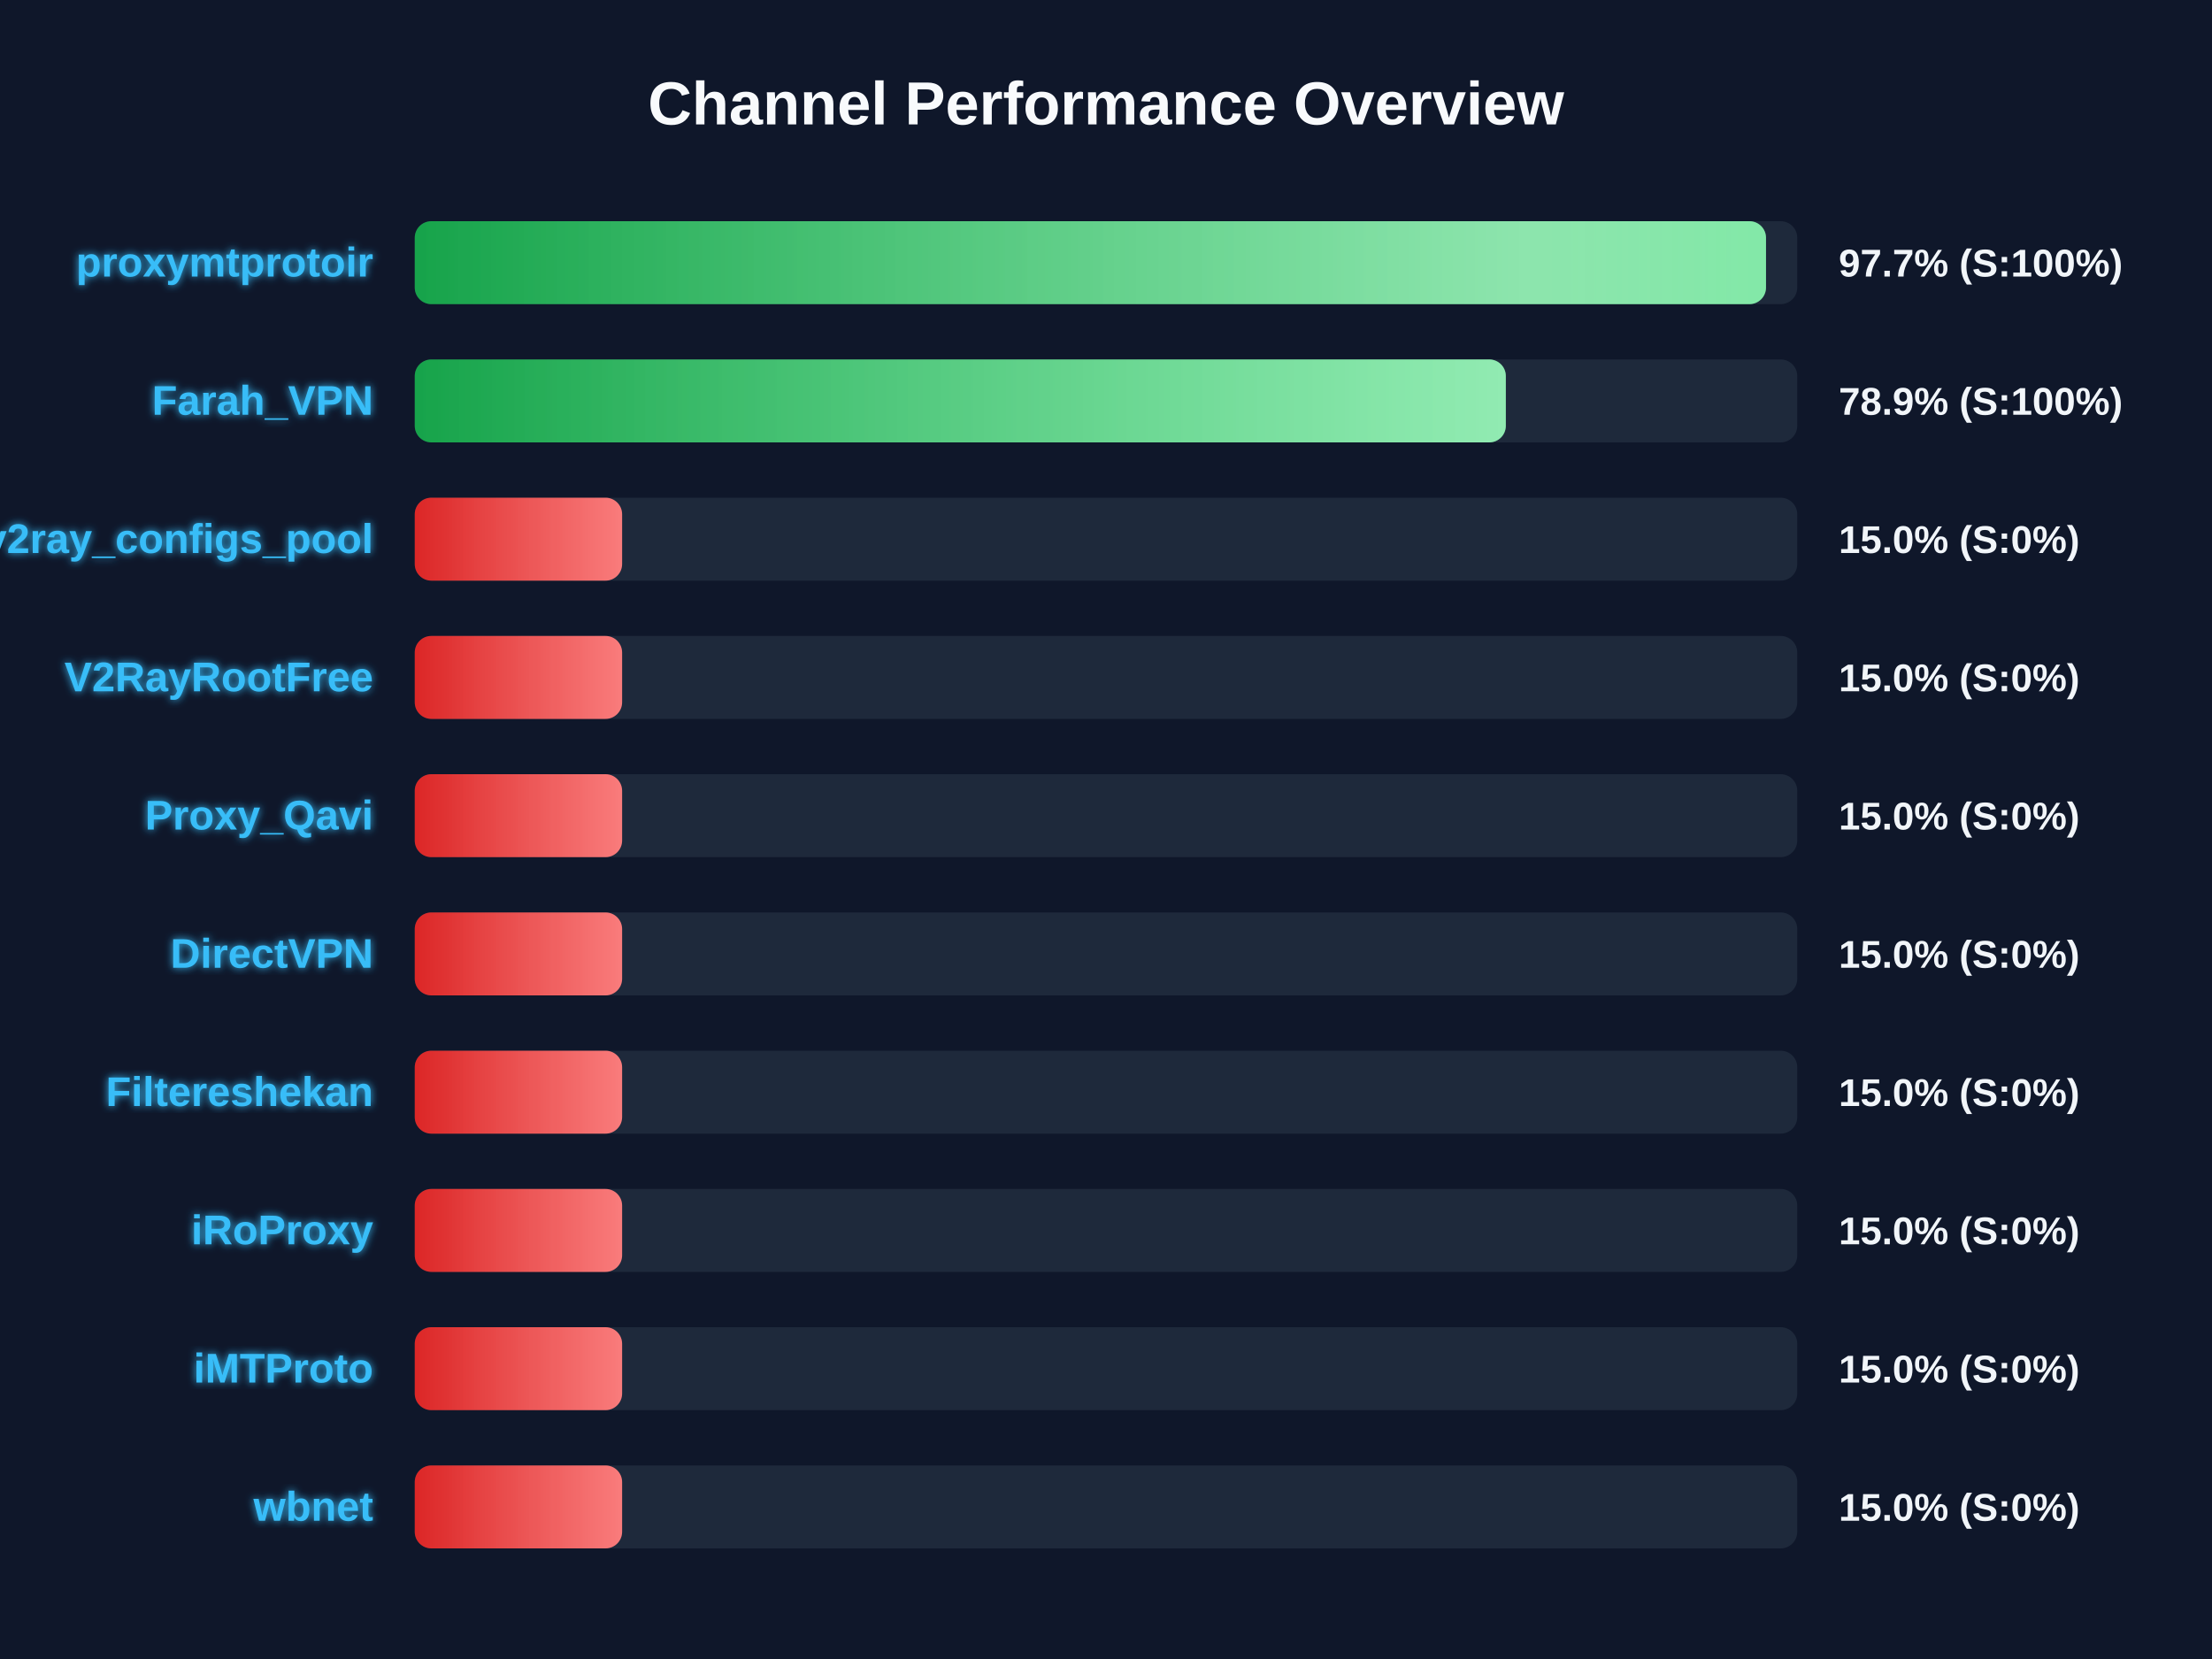
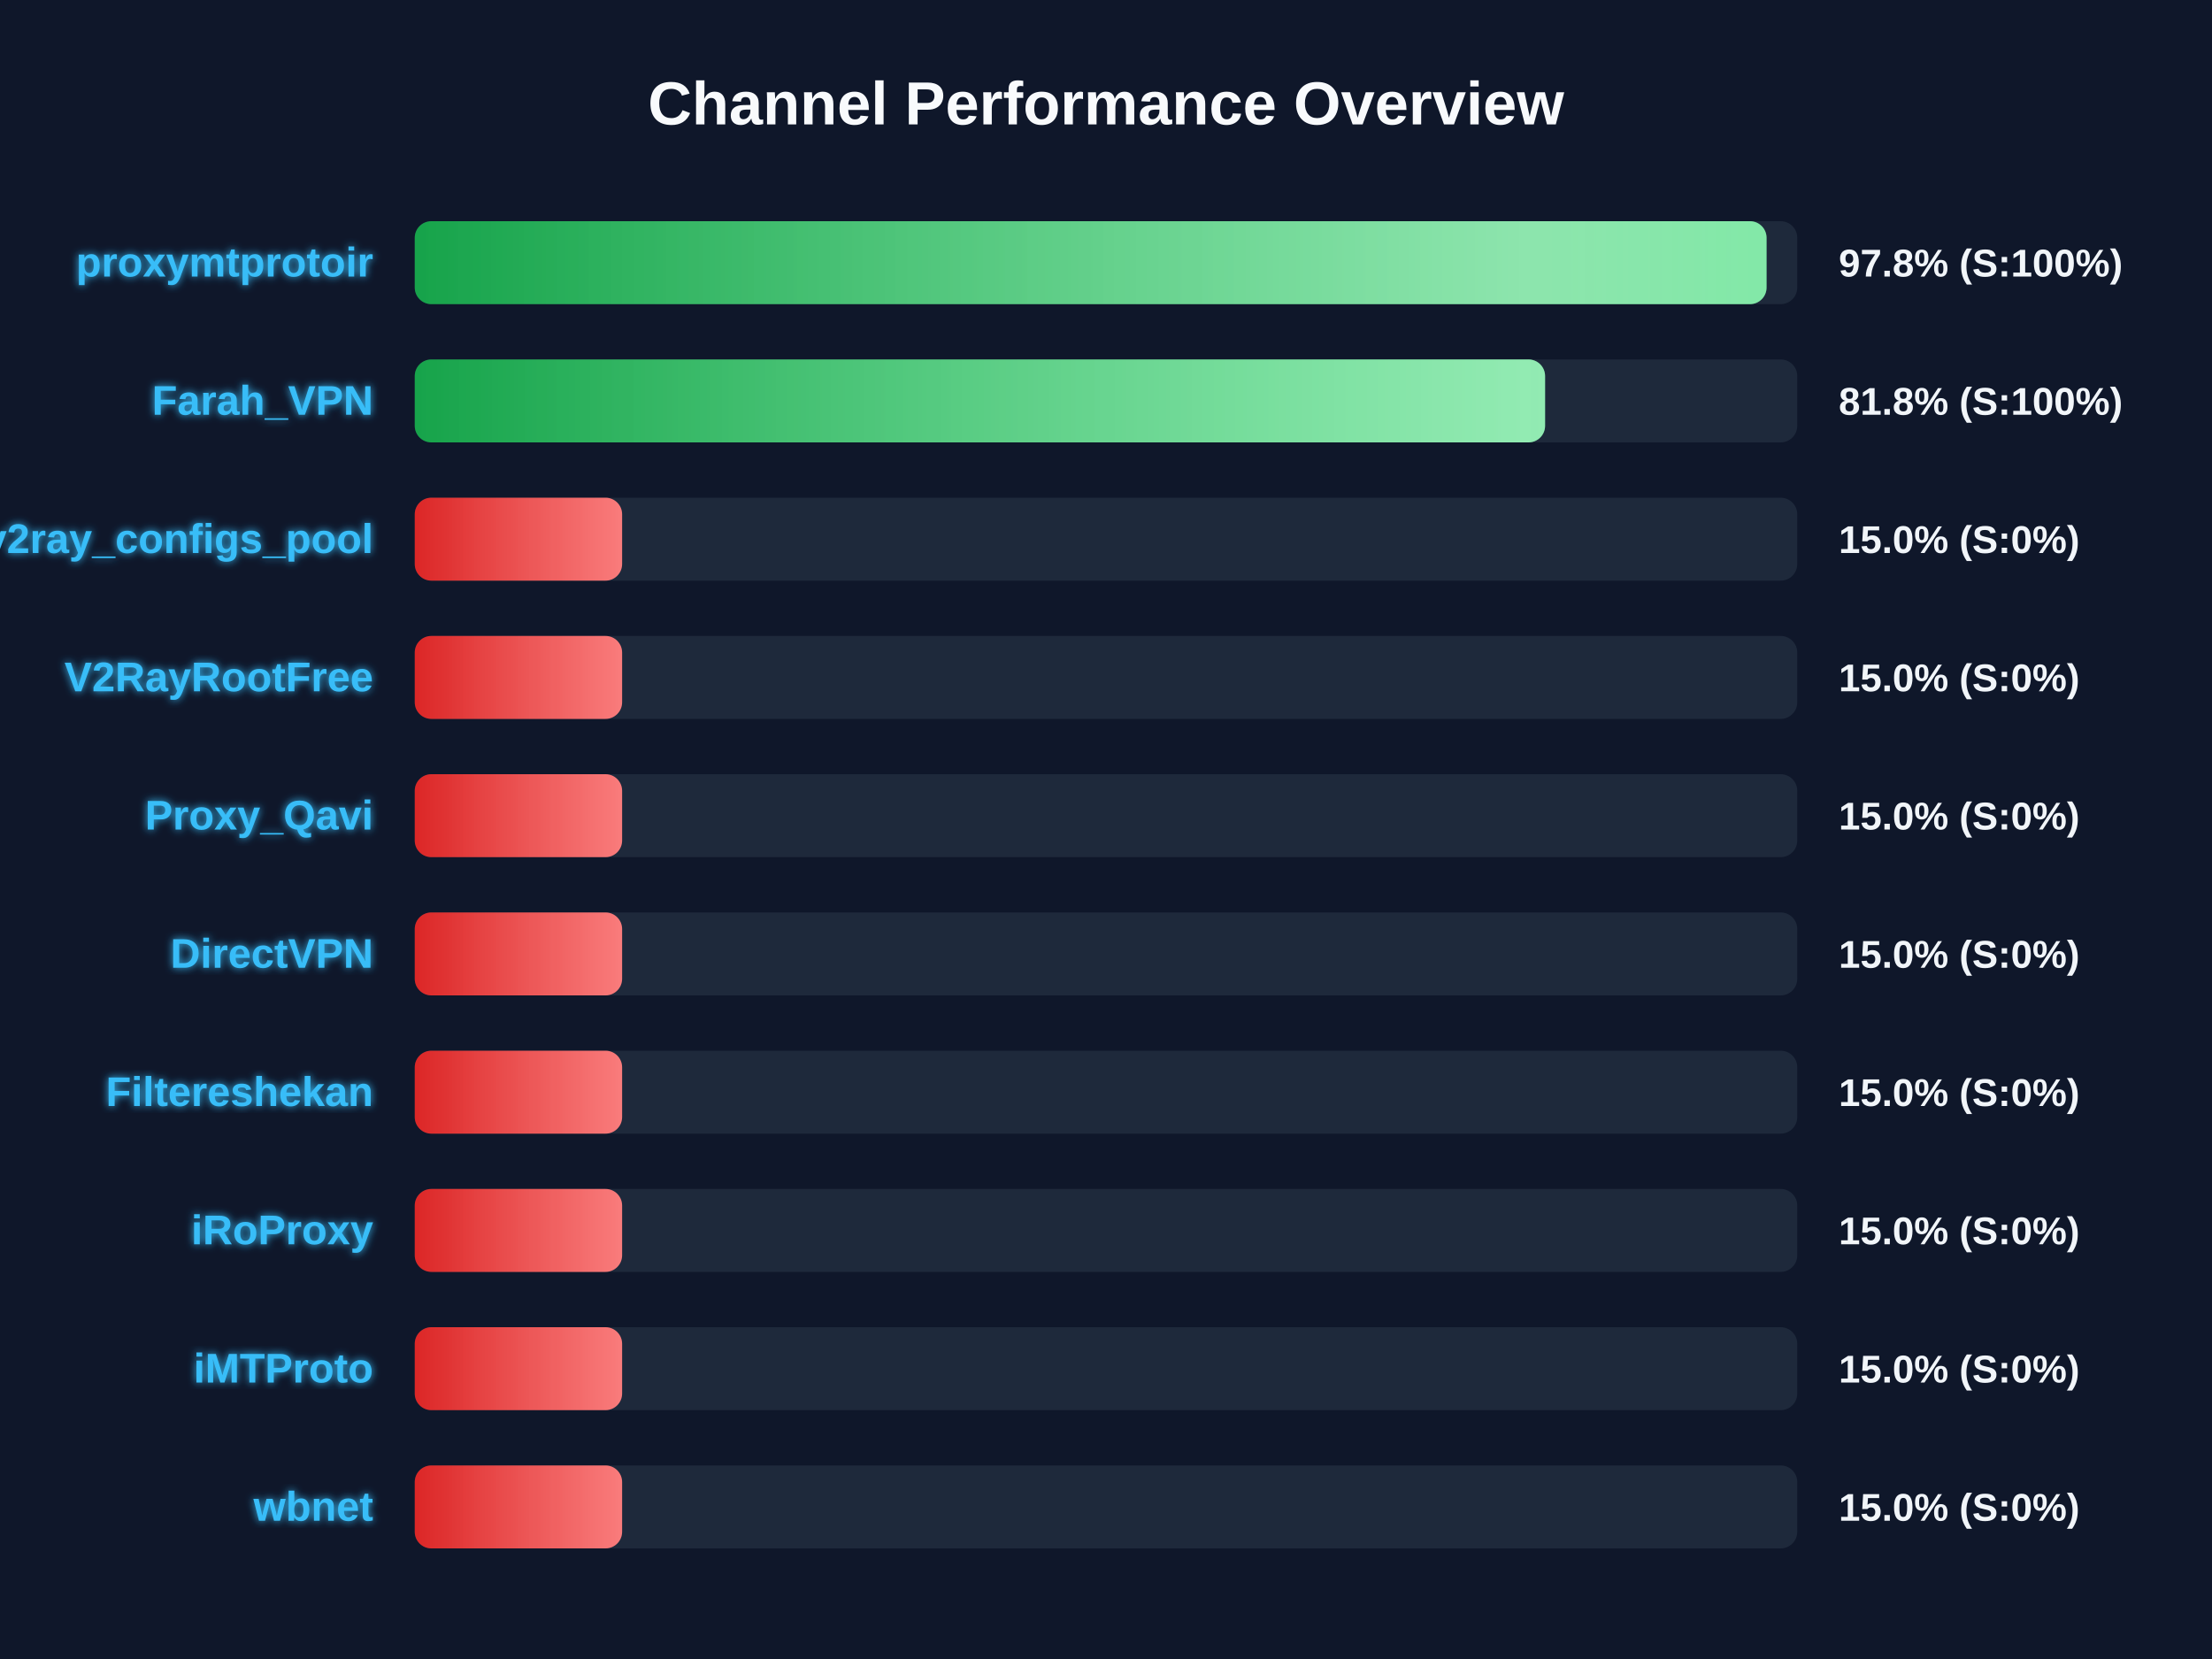
<svg xmlns="http://www.w3.org/2000/svg" width="800" height="600" version="1.1">
  <defs>
    <linearGradient id="grad-green" x1="0%" y1="0%" x2="100%" y2="0%">
      <stop offset="0%" stop-color="#16a34a" />
      <stop offset="100%" stop-color="#4ade80" />
    </linearGradient>
    <linearGradient id="grad-yellow" x1="0%" y1="0%" x2="100%" y2="0%">
      <stop offset="0%" stop-color="#ca8a04" />
      <stop offset="100%" stop-color="#fde047" />
    </linearGradient>
    <linearGradient id="grad-red" x1="0%" y1="0%" x2="100%" y2="0%">
      <stop offset="0%" stop-color="#dc2626" />
      <stop offset="100%" stop-color="#f87171" />
    </linearGradient>
    <linearGradient id="shimmer" x1="0%" y1="0%" x2="100%" y2="0%">
      <stop offset="0%" stop-color="rgba(255,255,255,0)" />
      <stop offset="50%" stop-color="rgba(255,255,255,0.4)" />
      <stop offset="100%" stop-color="rgba(255,255,255,0)" />
    </linearGradient>
    <filter id="glow" x="-20%" y="-20%" width="140%" height="140%">
      <feGaussianBlur stdDeviation="1.5" result="blur" />
      <feComposite in="SourceGraphic" in2="blur" operator="over" />
    </filter>
  </defs>
  <style>
        .bg-rect { fill: #0f172a; }
        .title { font: bold 22px 'Segoe UI', Arial, sans-serif; fill: #f8fafc; }
        .row { font: bold 15px 'Segoe UI', Arial, sans-serif; fill: #38bdf8; filter: url(#glow); }
        .score { font: bold 14px 'Segoe UI', Arial, sans-serif; fill: #f1f5f9; }
        @keyframes shimmer-anim {
            0% { transform: translateX(-100%); }
            100% { transform: translateX(200%); }
        }
        .shimmer-rect {
            animation: shimmer-anim 2.5s infinite linear;
        }
    </style>
  <rect width="100%" height="100%" class="bg-rect" />
  <text x="400" y="45" text-anchor="middle" class="title">Channel Performance Overview</text>
  <rect x="150" y="80" width="500" height="30" fill="#1e293b" rx="6" />
  <clipPath id="clip-0">
-     <rect x="150" y="80" width="488.7" height="30" rx="6" />
+     <rect x="150" y="80" width="488.9" height="30" rx="6" />
  </clipPath>
-   <rect x="150" y="80" width="488.7" height="30" fill="url(#grad-green)" rx="6" />
+   <rect x="150" y="80" width="488.9" height="30" fill="url(#grad-green)" rx="6" />
  <g clip-path="url(#clip-0)">
    <rect x="150" y="80" width="100%" height="30" fill="url(#shimmer)" class="shimmer-rect" />
  </g>
  <text x="135" y="100" text-anchor="end" class="row">proxymtprotoir</text>
-   <text x="665" y="100" text-anchor="start" class="score">97.7% (S:100%)</text>
+   <text x="665" y="100" text-anchor="start" class="score">97.8% (S:100%)</text>
  <rect x="150" y="130" width="500" height="30" fill="#1e293b" rx="6" />
  <clipPath id="clip-1">
-     <rect x="150" y="130" width="394.6" height="30" rx="6" />
+     <rect x="150" y="130" width="408.8" height="30" rx="6" />
  </clipPath>
-   <rect x="150" y="130" width="394.6" height="30" fill="url(#grad-green)" rx="6" />
+   <rect x="150" y="130" width="408.8" height="30" fill="url(#grad-green)" rx="6" />
  <g clip-path="url(#clip-1)">
    <rect x="150" y="130" width="100%" height="30" fill="url(#shimmer)" class="shimmer-rect" />
  </g>
  <text x="135" y="150" text-anchor="end" class="row">Farah_VPN</text>
-   <text x="665" y="150" text-anchor="start" class="score">78.9% (S:100%)</text>
+   <text x="665" y="150" text-anchor="start" class="score">81.8% (S:100%)</text>
  <rect x="150" y="180" width="500" height="30" fill="#1e293b" rx="6" />
  <clipPath id="clip-2">
    <rect x="150" y="180" width="75.0" height="30" rx="6" />
  </clipPath>
  <rect x="150" y="180" width="75.0" height="30" fill="url(#grad-red)" rx="6" />
  <g clip-path="url(#clip-2)">
    <rect x="150" y="180" width="100%" height="30" fill="url(#shimmer)" class="shimmer-rect" />
  </g>
  <text x="135" y="200" text-anchor="end" class="row">v2ray_configs_pool</text>
  <text x="665" y="200" text-anchor="start" class="score">15.0% (S:0%)</text>
  <rect x="150" y="230" width="500" height="30" fill="#1e293b" rx="6" />
  <clipPath id="clip-3">
    <rect x="150" y="230" width="75.0" height="30" rx="6" />
  </clipPath>
  <rect x="150" y="230" width="75.0" height="30" fill="url(#grad-red)" rx="6" />
  <g clip-path="url(#clip-3)">
    <rect x="150" y="230" width="100%" height="30" fill="url(#shimmer)" class="shimmer-rect" />
  </g>
  <text x="135" y="250" text-anchor="end" class="row">V2RayRootFree</text>
  <text x="665" y="250" text-anchor="start" class="score">15.0% (S:0%)</text>
  <rect x="150" y="280" width="500" height="30" fill="#1e293b" rx="6" />
  <clipPath id="clip-4">
    <rect x="150" y="280" width="75.0" height="30" rx="6" />
  </clipPath>
  <rect x="150" y="280" width="75.0" height="30" fill="url(#grad-red)" rx="6" />
  <g clip-path="url(#clip-4)">
    <rect x="150" y="280" width="100%" height="30" fill="url(#shimmer)" class="shimmer-rect" />
  </g>
  <text x="135" y="300" text-anchor="end" class="row">Proxy_Qavi</text>
  <text x="665" y="300" text-anchor="start" class="score">15.0% (S:0%)</text>
  <rect x="150" y="330" width="500" height="30" fill="#1e293b" rx="6" />
  <clipPath id="clip-5">
    <rect x="150" y="330" width="75.0" height="30" rx="6" />
  </clipPath>
  <rect x="150" y="330" width="75.0" height="30" fill="url(#grad-red)" rx="6" />
  <g clip-path="url(#clip-5)">
    <rect x="150" y="330" width="100%" height="30" fill="url(#shimmer)" class="shimmer-rect" />
  </g>
  <text x="135" y="350" text-anchor="end" class="row">DirectVPN</text>
  <text x="665" y="350" text-anchor="start" class="score">15.0% (S:0%)</text>
  <rect x="150" y="380" width="500" height="30" fill="#1e293b" rx="6" />
  <clipPath id="clip-6">
    <rect x="150" y="380" width="75.0" height="30" rx="6" />
  </clipPath>
  <rect x="150" y="380" width="75.0" height="30" fill="url(#grad-red)" rx="6" />
  <g clip-path="url(#clip-6)">
    <rect x="150" y="380" width="100%" height="30" fill="url(#shimmer)" class="shimmer-rect" />
  </g>
  <text x="135" y="400" text-anchor="end" class="row">Filtereshekan</text>
  <text x="665" y="400" text-anchor="start" class="score">15.0% (S:0%)</text>
  <rect x="150" y="430" width="500" height="30" fill="#1e293b" rx="6" />
  <clipPath id="clip-7">
    <rect x="150" y="430" width="75.0" height="30" rx="6" />
  </clipPath>
  <rect x="150" y="430" width="75.0" height="30" fill="url(#grad-red)" rx="6" />
  <g clip-path="url(#clip-7)">
    <rect x="150" y="430" width="100%" height="30" fill="url(#shimmer)" class="shimmer-rect" />
  </g>
  <text x="135" y="450" text-anchor="end" class="row">iRoProxy</text>
  <text x="665" y="450" text-anchor="start" class="score">15.0% (S:0%)</text>
  <rect x="150" y="480" width="500" height="30" fill="#1e293b" rx="6" />
  <clipPath id="clip-8">
    <rect x="150" y="480" width="75.0" height="30" rx="6" />
  </clipPath>
  <rect x="150" y="480" width="75.0" height="30" fill="url(#grad-red)" rx="6" />
  <g clip-path="url(#clip-8)">
    <rect x="150" y="480" width="100%" height="30" fill="url(#shimmer)" class="shimmer-rect" />
  </g>
  <text x="135" y="500" text-anchor="end" class="row">iMTProto</text>
  <text x="665" y="500" text-anchor="start" class="score">15.0% (S:0%)</text>
  <rect x="150" y="530" width="500" height="30" fill="#1e293b" rx="6" />
  <clipPath id="clip-9">
    <rect x="150" y="530" width="75.0" height="30" rx="6" />
  </clipPath>
  <rect x="150" y="530" width="75.0" height="30" fill="url(#grad-red)" rx="6" />
  <g clip-path="url(#clip-9)">
    <rect x="150" y="530" width="100%" height="30" fill="url(#shimmer)" class="shimmer-rect" />
  </g>
  <text x="135" y="550" text-anchor="end" class="row">wbnet</text>
  <text x="665" y="550" text-anchor="start" class="score">15.0% (S:0%)</text>
</svg>
